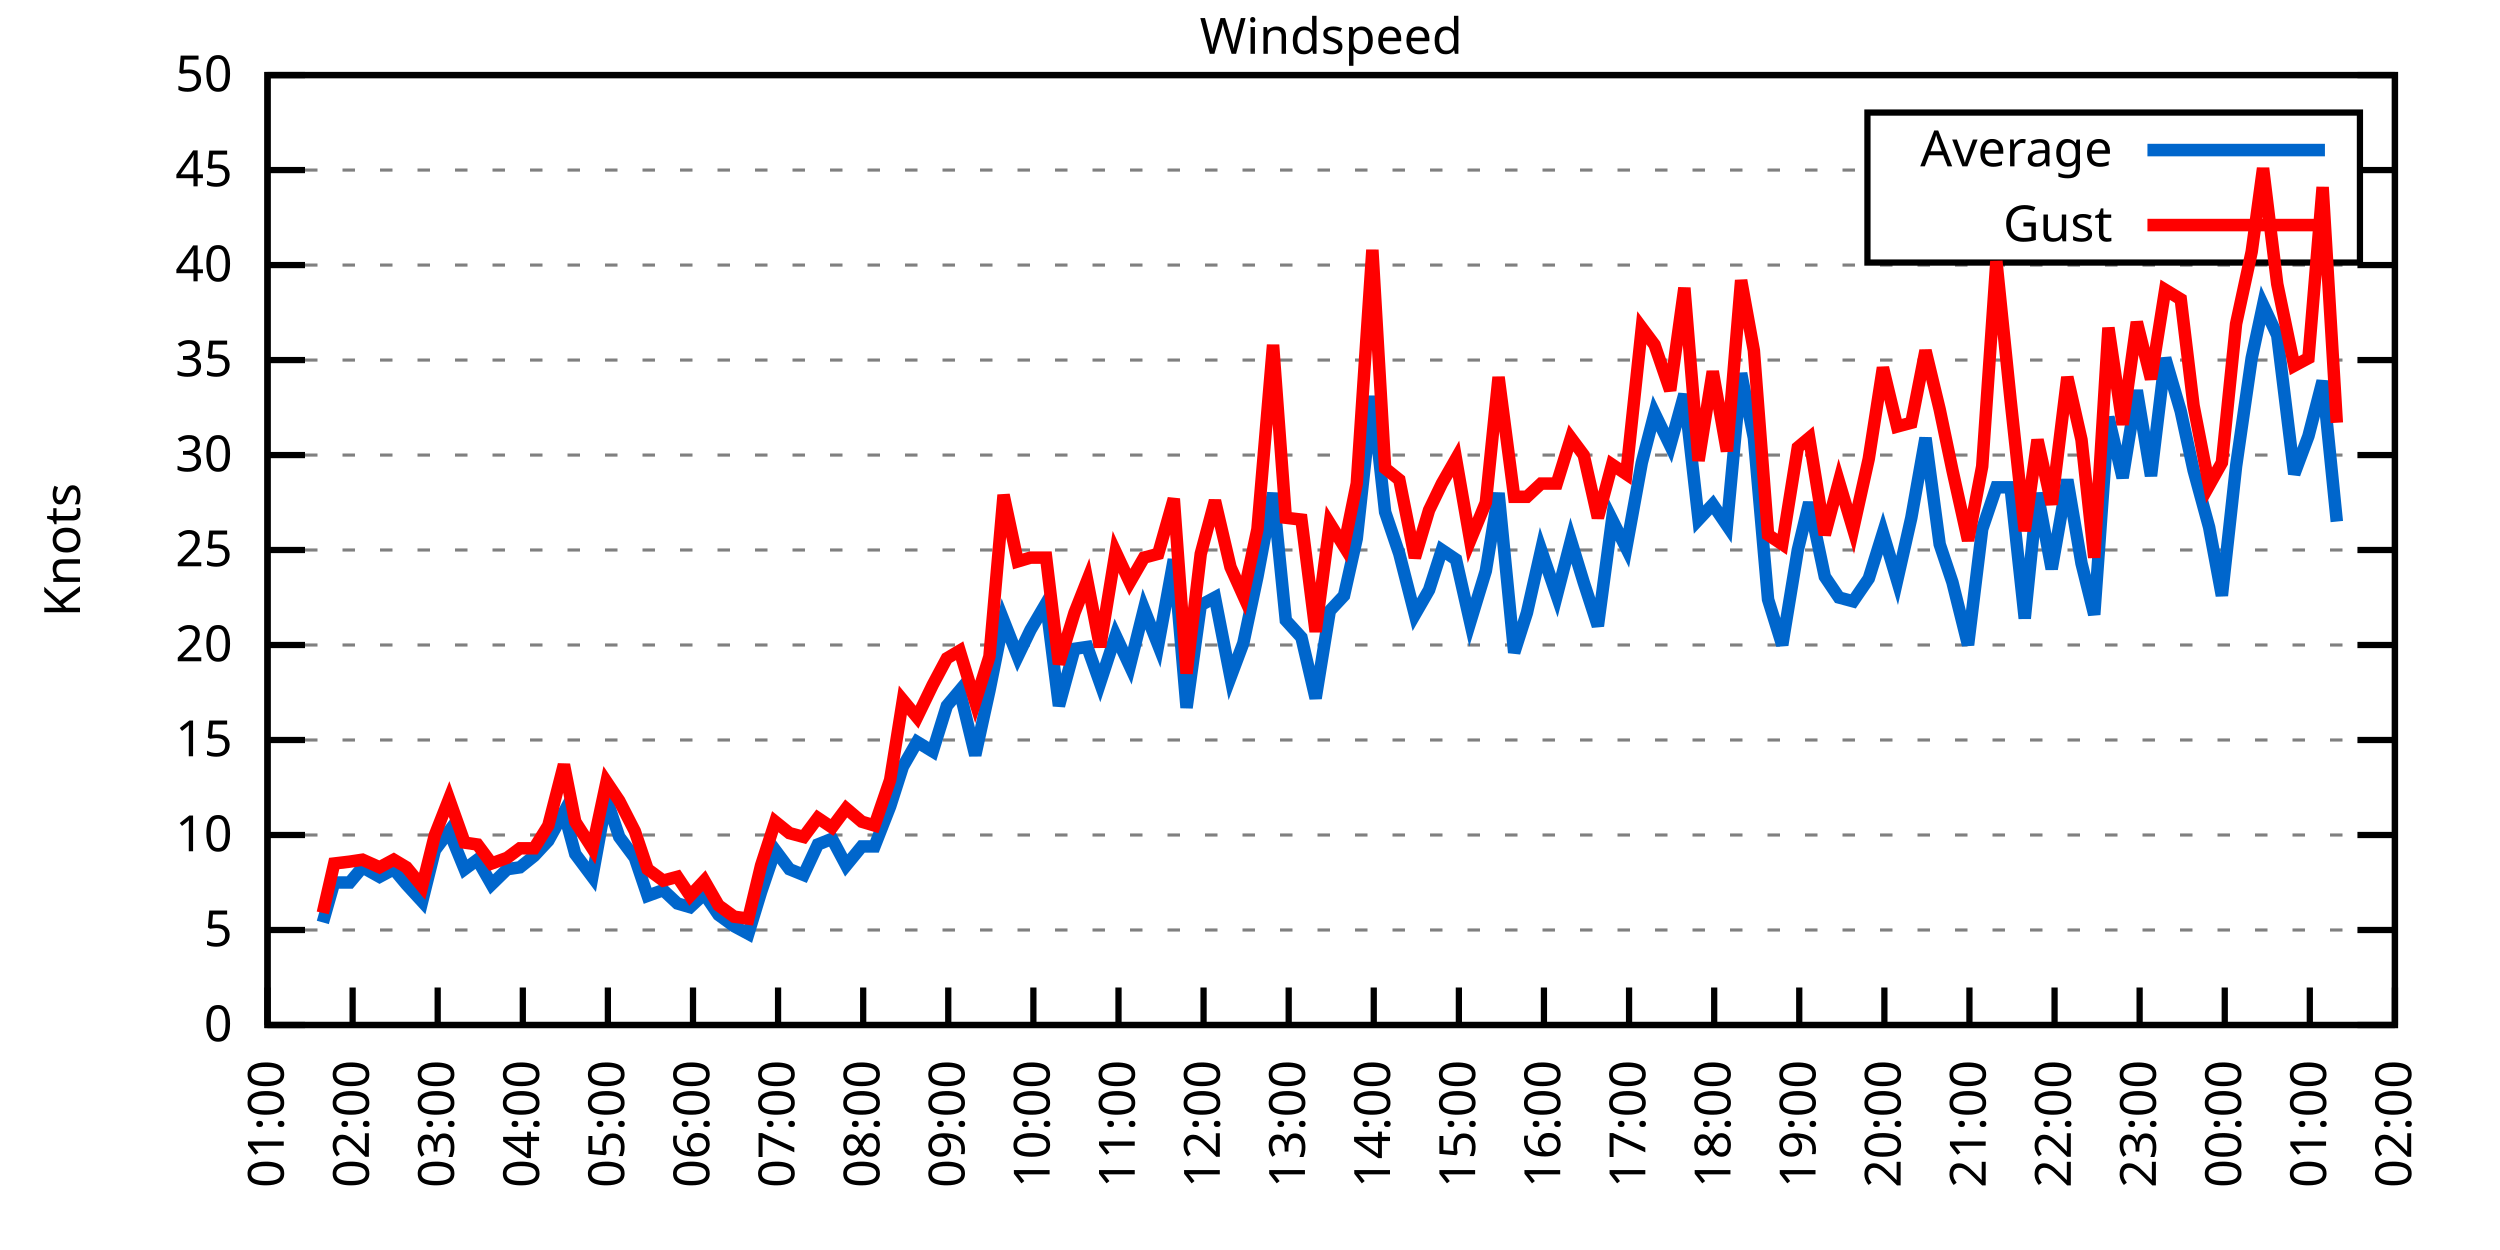
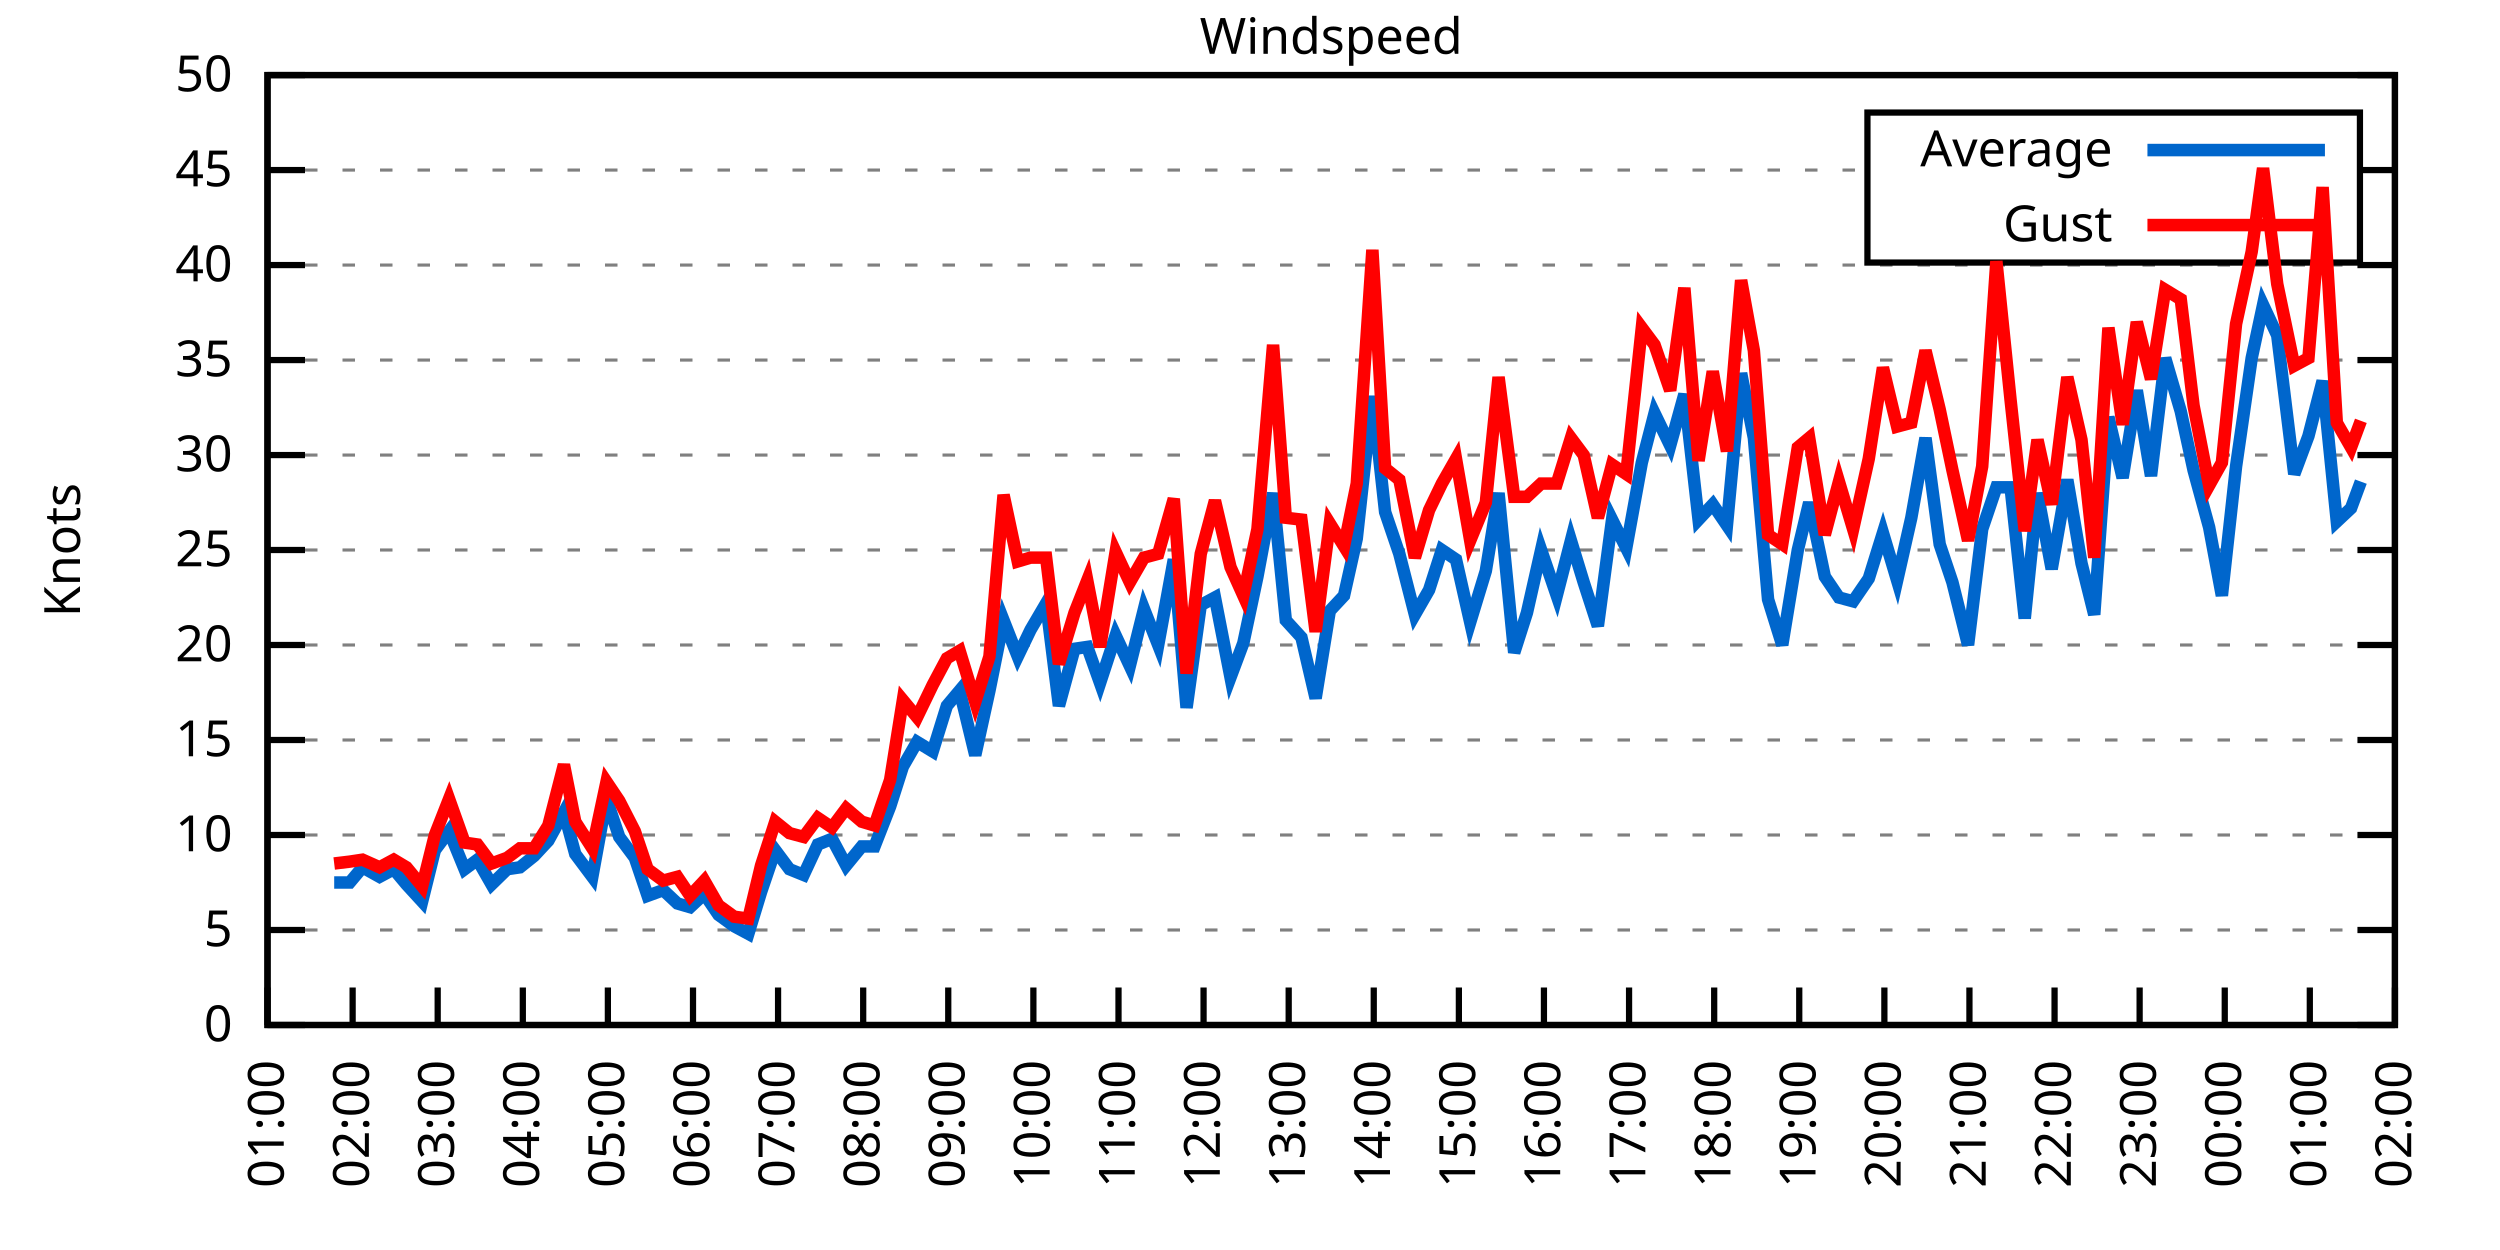
<svg xmlns="http://www.w3.org/2000/svg" xmlns:xlink="http://www.w3.org/1999/xlink" width="400" height="200" viewBox="0 0 400 200">
  <g id="gnuplot_canvas">
    <rect x="0" y="0" width="400" height="200" fill="none" />
    <defs>
      <circle id="gpDot" r="0.5" stroke-width="0.5" stroke="currentColor" />
      <path id="gpPt0" stroke-width="0.333" stroke="currentColor" d="M-1,0 h2 M0,-1 v2" />
      <path id="gpPt1" stroke-width="0.333" stroke="currentColor" d="M-1,-1 L1,1 M1,-1 L-1,1" />
      <path id="gpPt2" stroke-width="0.333" stroke="currentColor" d="M-1,0 L1,0 M0,-1 L0,1 M-1,-1 L1,1 M-1,1 L1,-1" />
      <rect id="gpPt3" stroke-width="0.333" stroke="currentColor" x="-1" y="-1" width="2" height="2" />
      <rect id="gpPt4" stroke-width="0.333" stroke="currentColor" fill="currentColor" x="-1" y="-1" width="2" height="2" />
      <circle id="gpPt5" stroke-width="0.333" stroke="currentColor" cx="0" cy="0" r="1" />
      <use xlink:href="#gpPt5" id="gpPt6" fill="currentColor" stroke="none" />
      <path id="gpPt7" stroke-width="0.333" stroke="currentColor" d="M0,-1.33 L-1.33,0.67 L1.33,0.67 z" />
      <use xlink:href="#gpPt7" id="gpPt8" fill="currentColor" stroke="none" />
      <use xlink:href="#gpPt7" id="gpPt9" stroke="currentColor" transform="rotate(180)" />
      <use xlink:href="#gpPt9" id="gpPt10" fill="currentColor" stroke="none" />
      <use xlink:href="#gpPt3" id="gpPt11" stroke="currentColor" transform="rotate(45)" />
      <use xlink:href="#gpPt11" id="gpPt12" fill="currentColor" stroke="none" />
      <path id="gpPt13" stroke-width="0.333" stroke="currentColor" d="M0,1.330 L1.265,0.411 L0.782,-1.067 L-0.782,-1.076 L-1.265,0.411 z" />
      <use xlink:href="#gpPt13" id="gpPt14" fill="currentColor" stroke="none" />
      <filter id="textbox" filterUnits="objectBoundingBox" x="0" y="0" height="1" width="1">
        <feFlood flood-color="white" flood-opacity="1" result="bgnd" />
        <feComposite in="SourceGraphic" in2="bgnd" operator="atop" />
      </filter>
      <filter id="greybox" filterUnits="objectBoundingBox" x="0" y="0" height="1" width="1">
        <feFlood flood-color="lightgrey" flood-opacity="1" result="grey" />
        <feComposite in="SourceGraphic" in2="grey" operator="atop" />
      </filter>
    </defs>
    <g fill="none" color="white" stroke="currentColor" stroke-width="1.00" stroke-linecap="butt" stroke-linejoin="miter">
</g>
    <g fill="none" color="black" stroke="currentColor" stroke-width="1.00" stroke-linecap="butt" stroke-linejoin="miter">
      <g stroke="none" shape-rendering="crispEdges">
        <polygon fill="rgb(255, 255, 255)" points="42.80,164.00 383.18,164.00 383.18,12.02 42.80,12.02 " />
      </g>
    </g>
    <g fill="none" color="black" stroke="currentColor" stroke-width="1.00" stroke-linecap="butt" stroke-linejoin="miter">
</g>
    <g fill="none" color="black" stroke="black" stroke-width="0.50" stroke-linecap="butt" stroke-linejoin="miter">
</g>
    <g fill="none" color="gray" stroke="currentColor" stroke-width="0.50" stroke-linecap="butt" stroke-linejoin="miter">
      <path stroke="gray" stroke-dasharray="2,4" class="gridline" d="M42.80,164.00 L383.19,164.00  " />
    </g>
    <g fill="none" color="gray" stroke="gray" stroke-width="1.00" stroke-linecap="butt" stroke-linejoin="miter">
</g>
    <g fill="none" color="black" stroke="currentColor" stroke-width="1.00" stroke-linecap="butt" stroke-linejoin="miter">
      <path stroke="black" d="M42.80,164.00 L48.80,164.00 M383.19,164.00 L377.19,164.00  " />
      <g transform="translate(37.20,166.60)" stroke="none" fill="black" font-family="Sans" font-size="8.00" text-anchor="end">
        <text>
          <tspan font-family="Sans"> 0</tspan>
        </text>
      </g>
    </g>
    <g fill="none" color="black" stroke="currentColor" stroke-width="1.00" stroke-linecap="butt" stroke-linejoin="miter">
</g>
    <g fill="none" color="black" stroke="black" stroke-width="0.50" stroke-linecap="butt" stroke-linejoin="miter">
</g>
    <g fill="none" color="gray" stroke="currentColor" stroke-width="0.50" stroke-linecap="butt" stroke-linejoin="miter">
      <path stroke="gray" stroke-dasharray="2,4" class="gridline" d="M42.80,148.80 L383.19,148.80  " />
    </g>
    <g fill="none" color="gray" stroke="gray" stroke-width="1.00" stroke-linecap="butt" stroke-linejoin="miter">
</g>
    <g fill="none" color="black" stroke="currentColor" stroke-width="1.00" stroke-linecap="butt" stroke-linejoin="miter">
      <path stroke="black" d="M42.80,148.80 L48.80,148.80 M383.19,148.80 L377.19,148.80  " />
      <g transform="translate(37.20,151.40)" stroke="none" fill="black" font-family="Sans" font-size="8.00" text-anchor="end">
        <text>
          <tspan font-family="Sans"> 5</tspan>
        </text>
      </g>
    </g>
    <g fill="none" color="black" stroke="currentColor" stroke-width="1.00" stroke-linecap="butt" stroke-linejoin="miter">
</g>
    <g fill="none" color="black" stroke="black" stroke-width="0.50" stroke-linecap="butt" stroke-linejoin="miter">
</g>
    <g fill="none" color="gray" stroke="currentColor" stroke-width="0.50" stroke-linecap="butt" stroke-linejoin="miter">
      <path stroke="gray" stroke-dasharray="2,4" class="gridline" d="M42.80,133.60 L383.19,133.60  " />
    </g>
    <g fill="none" color="gray" stroke="gray" stroke-width="1.00" stroke-linecap="butt" stroke-linejoin="miter">
</g>
    <g fill="none" color="black" stroke="currentColor" stroke-width="1.00" stroke-linecap="butt" stroke-linejoin="miter">
      <path stroke="black" d="M42.80,133.60 L48.80,133.60 M383.19,133.60 L377.19,133.60  " />
      <g transform="translate(37.20,136.20)" stroke="none" fill="black" font-family="Sans" font-size="8.00" text-anchor="end">
        <text>
          <tspan font-family="Sans"> 10</tspan>
        </text>
      </g>
    </g>
    <g fill="none" color="black" stroke="currentColor" stroke-width="1.00" stroke-linecap="butt" stroke-linejoin="miter">
</g>
    <g fill="none" color="black" stroke="black" stroke-width="0.50" stroke-linecap="butt" stroke-linejoin="miter">
</g>
    <g fill="none" color="gray" stroke="currentColor" stroke-width="0.50" stroke-linecap="butt" stroke-linejoin="miter">
      <path stroke="gray" stroke-dasharray="2,4" class="gridline" d="M42.80,118.40 L383.19,118.40  " />
    </g>
    <g fill="none" color="gray" stroke="gray" stroke-width="1.00" stroke-linecap="butt" stroke-linejoin="miter">
</g>
    <g fill="none" color="black" stroke="currentColor" stroke-width="1.00" stroke-linecap="butt" stroke-linejoin="miter">
      <path stroke="black" d="M42.80,118.40 L48.80,118.40 M383.19,118.40 L377.19,118.40  " />
      <g transform="translate(37.20,121.00)" stroke="none" fill="black" font-family="Sans" font-size="8.00" text-anchor="end">
        <text>
          <tspan font-family="Sans"> 15</tspan>
        </text>
      </g>
    </g>
    <g fill="none" color="black" stroke="currentColor" stroke-width="1.00" stroke-linecap="butt" stroke-linejoin="miter">
</g>
    <g fill="none" color="black" stroke="black" stroke-width="0.50" stroke-linecap="butt" stroke-linejoin="miter">
</g>
    <g fill="none" color="gray" stroke="currentColor" stroke-width="0.50" stroke-linecap="butt" stroke-linejoin="miter">
      <path stroke="gray" stroke-dasharray="2,4" class="gridline" d="M42.80,103.20 L383.19,103.20  " />
    </g>
    <g fill="none" color="gray" stroke="gray" stroke-width="1.00" stroke-linecap="butt" stroke-linejoin="miter">
</g>
    <g fill="none" color="black" stroke="currentColor" stroke-width="1.00" stroke-linecap="butt" stroke-linejoin="miter">
      <path stroke="black" d="M42.80,103.20 L48.80,103.20 M383.19,103.20 L377.19,103.20  " />
      <g transform="translate(37.20,105.80)" stroke="none" fill="black" font-family="Sans" font-size="8.00" text-anchor="end">
        <text>
          <tspan font-family="Sans"> 20</tspan>
        </text>
      </g>
    </g>
    <g fill="none" color="black" stroke="currentColor" stroke-width="1.00" stroke-linecap="butt" stroke-linejoin="miter">
</g>
    <g fill="none" color="black" stroke="black" stroke-width="0.50" stroke-linecap="butt" stroke-linejoin="miter">
</g>
    <g fill="none" color="gray" stroke="currentColor" stroke-width="0.50" stroke-linecap="butt" stroke-linejoin="miter">
      <path stroke="gray" stroke-dasharray="2,4" class="gridline" d="M42.80,88.00 L383.19,88.00  " />
    </g>
    <g fill="none" color="gray" stroke="gray" stroke-width="1.00" stroke-linecap="butt" stroke-linejoin="miter">
</g>
    <g fill="none" color="black" stroke="currentColor" stroke-width="1.00" stroke-linecap="butt" stroke-linejoin="miter">
      <path stroke="black" d="M42.80,88.00 L48.80,88.00 M383.19,88.00 L377.19,88.00  " />
      <g transform="translate(37.20,90.60)" stroke="none" fill="black" font-family="Sans" font-size="8.00" text-anchor="end">
        <text>
          <tspan font-family="Sans"> 25</tspan>
        </text>
      </g>
    </g>
    <g fill="none" color="black" stroke="currentColor" stroke-width="1.00" stroke-linecap="butt" stroke-linejoin="miter">
</g>
    <g fill="none" color="black" stroke="black" stroke-width="0.50" stroke-linecap="butt" stroke-linejoin="miter">
</g>
    <g fill="none" color="gray" stroke="currentColor" stroke-width="0.50" stroke-linecap="butt" stroke-linejoin="miter">
      <path stroke="gray" stroke-dasharray="2,4" class="gridline" d="M42.80,72.81 L383.19,72.81  " />
    </g>
    <g fill="none" color="gray" stroke="gray" stroke-width="1.00" stroke-linecap="butt" stroke-linejoin="miter">
</g>
    <g fill="none" color="black" stroke="currentColor" stroke-width="1.00" stroke-linecap="butt" stroke-linejoin="miter">
      <path stroke="black" d="M42.80,72.81 L48.80,72.81 M383.19,72.81 L377.19,72.81  " />
      <g transform="translate(37.20,75.41)" stroke="none" fill="black" font-family="Sans" font-size="8.00" text-anchor="end">
        <text>
          <tspan font-family="Sans"> 30</tspan>
        </text>
      </g>
    </g>
    <g fill="none" color="black" stroke="currentColor" stroke-width="1.00" stroke-linecap="butt" stroke-linejoin="miter">
</g>
    <g fill="none" color="black" stroke="black" stroke-width="0.50" stroke-linecap="butt" stroke-linejoin="miter">
</g>
    <g fill="none" color="gray" stroke="currentColor" stroke-width="0.50" stroke-linecap="butt" stroke-linejoin="miter">
      <path stroke="gray" stroke-dasharray="2,4" class="gridline" d="M42.80,57.61 L383.19,57.61  " />
    </g>
    <g fill="none" color="gray" stroke="gray" stroke-width="1.00" stroke-linecap="butt" stroke-linejoin="miter">
</g>
    <g fill="none" color="black" stroke="currentColor" stroke-width="1.00" stroke-linecap="butt" stroke-linejoin="miter">
      <path stroke="black" d="M42.80,57.61 L48.80,57.61 M383.19,57.61 L377.19,57.61  " />
      <g transform="translate(37.20,60.21)" stroke="none" fill="black" font-family="Sans" font-size="8.00" text-anchor="end">
        <text>
          <tspan font-family="Sans"> 35</tspan>
        </text>
      </g>
    </g>
    <g fill="none" color="black" stroke="currentColor" stroke-width="1.00" stroke-linecap="butt" stroke-linejoin="miter">
</g>
    <g fill="none" color="black" stroke="black" stroke-width="0.50" stroke-linecap="butt" stroke-linejoin="miter">
</g>
    <g fill="none" color="gray" stroke="currentColor" stroke-width="0.50" stroke-linecap="butt" stroke-linejoin="miter">
      <path stroke="gray" stroke-dasharray="2,4" class="gridline" d="M42.80,42.41 L383.19,42.41  " />
    </g>
    <g fill="none" color="gray" stroke="gray" stroke-width="1.00" stroke-linecap="butt" stroke-linejoin="miter">
</g>
    <g fill="none" color="black" stroke="currentColor" stroke-width="1.00" stroke-linecap="butt" stroke-linejoin="miter">
      <path stroke="black" d="M42.80,42.41 L48.80,42.41 M383.19,42.41 L377.19,42.41  " />
      <g transform="translate(37.20,45.01)" stroke="none" fill="black" font-family="Sans" font-size="8.00" text-anchor="end">
        <text>
          <tspan font-family="Sans"> 40</tspan>
        </text>
      </g>
    </g>
    <g fill="none" color="black" stroke="currentColor" stroke-width="1.00" stroke-linecap="butt" stroke-linejoin="miter">
</g>
    <g fill="none" color="black" stroke="black" stroke-width="0.50" stroke-linecap="butt" stroke-linejoin="miter">
</g>
    <g fill="none" color="gray" stroke="currentColor" stroke-width="0.50" stroke-linecap="butt" stroke-linejoin="miter">
      <path stroke="gray" stroke-dasharray="2,4" class="gridline" d="M42.80,27.21 L298.79,27.21 M377.59,27.21 L383.19,27.21  " />
    </g>
    <g fill="none" color="gray" stroke="gray" stroke-width="1.00" stroke-linecap="butt" stroke-linejoin="miter">
</g>
    <g fill="none" color="black" stroke="currentColor" stroke-width="1.00" stroke-linecap="butt" stroke-linejoin="miter">
      <path stroke="black" d="M42.80,27.21 L48.80,27.21 M383.19,27.21 L377.19,27.21  " />
      <g transform="translate(37.20,29.81)" stroke="none" fill="black" font-family="Sans" font-size="8.00" text-anchor="end">
        <text>
          <tspan font-family="Sans"> 45</tspan>
        </text>
      </g>
    </g>
    <g fill="none" color="black" stroke="currentColor" stroke-width="1.00" stroke-linecap="butt" stroke-linejoin="miter">
</g>
    <g fill="none" color="black" stroke="black" stroke-width="0.50" stroke-linecap="butt" stroke-linejoin="miter">
</g>
    <g fill="none" color="gray" stroke="currentColor" stroke-width="0.50" stroke-linecap="butt" stroke-linejoin="miter">
      <path stroke="gray" stroke-dasharray="2,4" class="gridline" d="M42.80,12.01 L383.19,12.01  " />
    </g>
    <g fill="none" color="gray" stroke="gray" stroke-width="1.00" stroke-linecap="butt" stroke-linejoin="miter">
</g>
    <g fill="none" color="black" stroke="currentColor" stroke-width="1.00" stroke-linecap="butt" stroke-linejoin="miter">
      <path stroke="black" d="M42.80,12.01 L48.80,12.01 M383.19,12.01 L377.19,12.01  " />
      <g transform="translate(37.20,14.61)" stroke="none" fill="black" font-family="Sans" font-size="8.00" text-anchor="end">
        <text>
          <tspan font-family="Sans"> 50</tspan>
        </text>
      </g>
    </g>
    <g fill="none" color="black" stroke="currentColor" stroke-width="1.00" stroke-linecap="butt" stroke-linejoin="miter">
      <path stroke="black" d="M42.80,164.00 L42.80,158.00  " />
      <g transform="translate(45.40,169.60) rotate(270.00)" stroke="none" fill="black" font-family="Sans" font-size="8.00" text-anchor="end">
        <text>
          <tspan font-family="Sans">01:00</tspan>
        </text>
      </g>
    </g>
    <g fill="none" color="black" stroke="currentColor" stroke-width="1.00" stroke-linecap="butt" stroke-linejoin="miter">
      <path stroke="black" d="M56.42,164.00 L56.42,158.00  " />
      <g transform="translate(59.02,169.60) rotate(270.00)" stroke="none" fill="black" font-family="Sans" font-size="8.00" text-anchor="end">
        <text>
          <tspan font-family="Sans">02:00</tspan>
        </text>
      </g>
    </g>
    <g fill="none" color="black" stroke="currentColor" stroke-width="1.00" stroke-linecap="butt" stroke-linejoin="miter">
      <path stroke="black" d="M70.03,164.00 L70.03,158.00  " />
      <g transform="translate(72.63,169.60) rotate(270.00)" stroke="none" fill="black" font-family="Sans" font-size="8.00" text-anchor="end">
        <text>
          <tspan font-family="Sans">03:00</tspan>
        </text>
      </g>
    </g>
    <g fill="none" color="black" stroke="currentColor" stroke-width="1.00" stroke-linecap="butt" stroke-linejoin="miter">
      <path stroke="black" d="M83.65,164.00 L83.65,158.00  " />
      <g transform="translate(86.25,169.60) rotate(270.00)" stroke="none" fill="black" font-family="Sans" font-size="8.00" text-anchor="end">
        <text>
          <tspan font-family="Sans">04:00</tspan>
        </text>
      </g>
    </g>
    <g fill="none" color="black" stroke="currentColor" stroke-width="1.00" stroke-linecap="butt" stroke-linejoin="miter">
      <path stroke="black" d="M97.26,164.00 L97.26,158.00  " />
      <g transform="translate(99.86,169.60) rotate(270.00)" stroke="none" fill="black" font-family="Sans" font-size="8.00" text-anchor="end">
        <text>
          <tspan font-family="Sans">05:00</tspan>
        </text>
      </g>
    </g>
    <g fill="none" color="black" stroke="currentColor" stroke-width="1.00" stroke-linecap="butt" stroke-linejoin="miter">
      <path stroke="black" d="M110.88,164.00 L110.88,158.00  " />
      <g transform="translate(113.48,169.60) rotate(270.00)" stroke="none" fill="black" font-family="Sans" font-size="8.00" text-anchor="end">
        <text>
          <tspan font-family="Sans">06:00</tspan>
        </text>
      </g>
    </g>
    <g fill="none" color="black" stroke="currentColor" stroke-width="1.00" stroke-linecap="butt" stroke-linejoin="miter">
      <path stroke="black" d="M124.49,164.00 L124.49,158.00  " />
      <g transform="translate(127.09,169.60) rotate(270.00)" stroke="none" fill="black" font-family="Sans" font-size="8.00" text-anchor="end">
        <text>
          <tspan font-family="Sans">07:00</tspan>
        </text>
      </g>
    </g>
    <g fill="none" color="black" stroke="currentColor" stroke-width="1.00" stroke-linecap="butt" stroke-linejoin="miter">
      <path stroke="black" d="M138.11,164.00 L138.11,158.00  " />
      <g transform="translate(140.71,169.60) rotate(270.00)" stroke="none" fill="black" font-family="Sans" font-size="8.00" text-anchor="end">
        <text>
          <tspan font-family="Sans">08:00</tspan>
        </text>
      </g>
    </g>
    <g fill="none" color="black" stroke="currentColor" stroke-width="1.00" stroke-linecap="butt" stroke-linejoin="miter">
      <path stroke="black" d="M151.72,164.00 L151.72,158.00  " />
      <g transform="translate(154.32,169.60) rotate(270.00)" stroke="none" fill="black" font-family="Sans" font-size="8.00" text-anchor="end">
        <text>
          <tspan font-family="Sans">09:00</tspan>
        </text>
      </g>
    </g>
    <g fill="none" color="black" stroke="currentColor" stroke-width="1.00" stroke-linecap="butt" stroke-linejoin="miter">
      <path stroke="black" d="M165.34,164.00 L165.34,158.00  " />
      <g transform="translate(167.94,169.60) rotate(270.00)" stroke="none" fill="black" font-family="Sans" font-size="8.00" text-anchor="end">
        <text>
          <tspan font-family="Sans">10:00</tspan>
        </text>
      </g>
    </g>
    <g fill="none" color="black" stroke="currentColor" stroke-width="1.00" stroke-linecap="butt" stroke-linejoin="miter">
      <path stroke="black" d="M178.96,164.00 L178.96,158.00  " />
      <g transform="translate(181.56,169.60) rotate(270.00)" stroke="none" fill="black" font-family="Sans" font-size="8.00" text-anchor="end">
        <text>
          <tspan font-family="Sans">11:00</tspan>
        </text>
      </g>
    </g>
    <g fill="none" color="black" stroke="currentColor" stroke-width="1.00" stroke-linecap="butt" stroke-linejoin="miter">
      <path stroke="black" d="M192.57,164.00 L192.57,158.00  " />
      <g transform="translate(195.17,169.60) rotate(270.00)" stroke="none" fill="black" font-family="Sans" font-size="8.00" text-anchor="end">
        <text>
          <tspan font-family="Sans">12:00</tspan>
        </text>
      </g>
    </g>
    <g fill="none" color="black" stroke="currentColor" stroke-width="1.00" stroke-linecap="butt" stroke-linejoin="miter">
      <path stroke="black" d="M206.19,164.00 L206.19,158.00  " />
      <g transform="translate(208.79,169.60) rotate(270.00)" stroke="none" fill="black" font-family="Sans" font-size="8.00" text-anchor="end">
        <text>
          <tspan font-family="Sans">13:00</tspan>
        </text>
      </g>
    </g>
    <g fill="none" color="black" stroke="currentColor" stroke-width="1.00" stroke-linecap="butt" stroke-linejoin="miter">
      <path stroke="black" d="M219.80,164.00 L219.80,158.00  " />
      <g transform="translate(222.40,169.60) rotate(270.00)" stroke="none" fill="black" font-family="Sans" font-size="8.00" text-anchor="end">
        <text>
          <tspan font-family="Sans">14:00</tspan>
        </text>
      </g>
    </g>
    <g fill="none" color="black" stroke="currentColor" stroke-width="1.00" stroke-linecap="butt" stroke-linejoin="miter">
      <path stroke="black" d="M233.42,164.00 L233.42,158.00  " />
      <g transform="translate(236.02,169.60) rotate(270.00)" stroke="none" fill="black" font-family="Sans" font-size="8.00" text-anchor="end">
        <text>
          <tspan font-family="Sans">15:00</tspan>
        </text>
      </g>
    </g>
    <g fill="none" color="black" stroke="currentColor" stroke-width="1.00" stroke-linecap="butt" stroke-linejoin="miter">
      <path stroke="black" d="M247.03,164.00 L247.03,158.00  " />
      <g transform="translate(249.63,169.60) rotate(270.00)" stroke="none" fill="black" font-family="Sans" font-size="8.00" text-anchor="end">
        <text>
          <tspan font-family="Sans">16:00</tspan>
        </text>
      </g>
    </g>
    <g fill="none" color="black" stroke="currentColor" stroke-width="1.00" stroke-linecap="butt" stroke-linejoin="miter">
      <path stroke="black" d="M260.65,164.00 L260.65,158.00  " />
      <g transform="translate(263.25,169.60) rotate(270.00)" stroke="none" fill="black" font-family="Sans" font-size="8.00" text-anchor="end">
        <text>
          <tspan font-family="Sans">17:00</tspan>
        </text>
      </g>
    </g>
    <g fill="none" color="black" stroke="currentColor" stroke-width="1.00" stroke-linecap="butt" stroke-linejoin="miter">
      <path stroke="black" d="M274.27,164.00 L274.27,158.00  " />
      <g transform="translate(276.87,169.60) rotate(270.00)" stroke="none" fill="black" font-family="Sans" font-size="8.00" text-anchor="end">
        <text>
          <tspan font-family="Sans">18:00</tspan>
        </text>
      </g>
    </g>
    <g fill="none" color="black" stroke="currentColor" stroke-width="1.00" stroke-linecap="butt" stroke-linejoin="miter">
      <path stroke="black" d="M287.88,164.00 L287.88,158.00  " />
      <g transform="translate(290.48,169.60) rotate(270.00)" stroke="none" fill="black" font-family="Sans" font-size="8.00" text-anchor="end">
        <text>
          <tspan font-family="Sans">19:00</tspan>
        </text>
      </g>
    </g>
    <g fill="none" color="black" stroke="currentColor" stroke-width="1.00" stroke-linecap="butt" stroke-linejoin="miter">
      <path stroke="black" d="M301.50,164.00 L301.50,158.00  " />
      <g transform="translate(304.10,169.60) rotate(270.00)" stroke="none" fill="black" font-family="Sans" font-size="8.00" text-anchor="end">
        <text>
          <tspan font-family="Sans">20:00</tspan>
        </text>
      </g>
    </g>
    <g fill="none" color="black" stroke="currentColor" stroke-width="1.00" stroke-linecap="butt" stroke-linejoin="miter">
      <path stroke="black" d="M315.11,164.00 L315.11,158.00  " />
      <g transform="translate(317.71,169.60) rotate(270.00)" stroke="none" fill="black" font-family="Sans" font-size="8.00" text-anchor="end">
        <text>
          <tspan font-family="Sans">21:00</tspan>
        </text>
      </g>
    </g>
    <g fill="none" color="black" stroke="currentColor" stroke-width="1.00" stroke-linecap="butt" stroke-linejoin="miter">
      <path stroke="black" d="M328.73,164.00 L328.73,158.00  " />
      <g transform="translate(331.33,169.60) rotate(270.00)" stroke="none" fill="black" font-family="Sans" font-size="8.00" text-anchor="end">
        <text>
          <tspan font-family="Sans">22:00</tspan>
        </text>
      </g>
    </g>
    <g fill="none" color="black" stroke="currentColor" stroke-width="1.00" stroke-linecap="butt" stroke-linejoin="miter">
      <path stroke="black" d="M342.34,164.00 L342.34,158.00  " />
      <g transform="translate(344.94,169.60) rotate(270.00)" stroke="none" fill="black" font-family="Sans" font-size="8.00" text-anchor="end">
        <text>
          <tspan font-family="Sans">23:00</tspan>
        </text>
      </g>
    </g>
    <g fill="none" color="black" stroke="currentColor" stroke-width="1.00" stroke-linecap="butt" stroke-linejoin="miter">
      <path stroke="black" d="M355.96,164.00 L355.96,158.00  " />
      <g transform="translate(358.56,169.60) rotate(270.00)" stroke="none" fill="black" font-family="Sans" font-size="8.00" text-anchor="end">
        <text>
          <tspan font-family="Sans">00:00</tspan>
        </text>
      </g>
    </g>
    <g fill="none" color="black" stroke="currentColor" stroke-width="1.00" stroke-linecap="butt" stroke-linejoin="miter">
      <path stroke="black" d="M369.57,164.00 L369.57,158.00  " />
      <g transform="translate(372.17,169.60) rotate(270.00)" stroke="none" fill="black" font-family="Sans" font-size="8.00" text-anchor="end">
        <text>
          <tspan font-family="Sans">01:00</tspan>
        </text>
      </g>
    </g>
    <g fill="none" color="black" stroke="currentColor" stroke-width="1.00" stroke-linecap="butt" stroke-linejoin="miter">
      <path stroke="black" d="M383.19,164.00 L383.19,158.00  " />
      <g transform="translate(385.79,169.60) rotate(270.00)" stroke="none" fill="black" font-family="Sans" font-size="8.00" text-anchor="end">
        <text>
          <tspan font-family="Sans">02:00</tspan>
        </text>
      </g>
    </g>
    <g fill="none" color="black" stroke="currentColor" stroke-width="1.00" stroke-linecap="butt" stroke-linejoin="miter">
</g>
    <g fill="none" color="black" stroke="currentColor" stroke-width="1.00" stroke-linecap="butt" stroke-linejoin="miter">
      <path stroke="black" d="M42.80,12.01 L42.80,164.00 L383.19,164.00 L383.19,12.01 L42.80,12.01 Z  " />
    </g>
    <g fill="none" color="black" stroke="currentColor" stroke-width="1.00" stroke-linecap="butt" stroke-linejoin="miter">
</g>
    <g fill="none" color="black" stroke="currentColor" stroke-width="1.00" stroke-linecap="butt" stroke-linejoin="miter">
      <path stroke="black" d="M298.79,42.01 L298.79,18.01 L377.59,18.01 L377.59,42.01 L298.79,42.01 Z  " />
    </g>
    <g id="Windspeed_plot_1">
      <g fill="none" color="white" stroke="black" stroke-width="2.00" stroke-linecap="butt" stroke-linejoin="miter">
</g>
      <g fill="none" color="black" stroke="currentColor" stroke-width="2.00" stroke-linecap="butt" stroke-linejoin="miter">
        <g transform="translate(337.99,26.61)" stroke="none" fill="black" font-family="Sans" font-size="8.00" text-anchor="end">
          <text>
            <tspan font-family="Sans">Average</tspan>
          </text>
        </g>
      </g>
      <g fill="none" color="black" stroke="currentColor" stroke-width="2.00" stroke-linecap="butt" stroke-linejoin="miter">
-         <path stroke="rgb(  0, 102, 204)" d="M343.59,24.01 L371.99,24.01 M51.65,147.59 L53.47,141.20 L55.96,141.20 L58.00,138.77 L60.73,140.29 L63.00,139.07   L65.04,141.51 L67.54,144.24 L69.58,136.03 L71.85,132.99 L74.34,139.07 L76.39,137.55 L78.65,141.51 L81.15,139.07   L83.19,138.77 L85.46,136.95 L87.73,134.51 L90.23,129.95 L92.04,136.64 L94.77,140.29 L97.04,127.83 L99.08,133.91   L101.57,137.25 L103.62,143.33 L106.11,142.42 L108.38,144.55 L110.42,145.15 L112.69,143.03 L114.96,146.37 L117.46,148.19   L119.73,149.41 L121.77,142.72 L124.04,136.03 L126.31,139.07 L128.58,139.99 L130.85,135.12 L133.12,134.21 L135.39,138.47   L137.88,135.43 L139.92,135.43 L142.42,129.04 L144.46,122.66 L146.73,118.71 L149.23,120.23 L151.50,112.93 L153.54,110.50   L156.04,120.83 L158.31,110.50 L160.57,99.25 L162.84,105.03 L164.89,100.77 L167.38,96.52 L169.43,112.93 L171.92,103.81   L173.96,103.51 L176.01,109.28 L178.50,101.68 L180.77,106.55 L183.04,97.43 L185.31,103.20 L187.81,89.52 L189.85,113.24   L192.12,96.82 L194.39,95.60 L196.88,108.37 L198.93,102.90 L201.19,92.26 L203.69,78.89 L205.73,99.25 L208.23,101.99   L210.50,111.72 L212.77,97.73 L215.04,95.30 L217.08,86.18 L219.58,63.38 L221.62,81.93 L223.89,88.61 L226.38,98.34   L228.65,94.39 L230.70,88.00 L232.96,89.52 L235.23,99.56 L237.73,91.35 L239.77,78.89 L242.27,104.42 L244.31,98.04   L246.58,88.00 L249.08,95.30 L251.35,86.49 L253.39,93.17 L255.66,100.16 L257.93,83.14 L260.20,87.70 L262.69,74.02   L264.73,66.12 L267.23,71.29 L269.50,63.08 L271.77,83.14 L274.04,80.71 L276.31,84.05 L278.58,59.73 L280.62,70.07   L282.89,95.91 L285.16,103.20 L287.65,88.00 L289.47,80.41 L291.97,92.26 L294.23,95.60 L296.50,96.21 L299.00,92.56   L301.27,85.27 L303.54,92.87 L305.81,82.84 L308.08,70.07 L310.35,87.09 L312.39,93.17 L314.89,103.20 L317.15,84.66   L319.42,77.97 L321.69,77.97 L323.96,98.95 L326.00,78.89 L328.27,91.04 L330.77,76.76 L333.04,90.13 L335.08,98.34   L337.35,66.73 L339.62,76.45 L341.89,62.47 L344.16,76.15 L346.43,57.30 L348.92,65.81 L350.97,75.24 L353.46,84.36   L355.50,95.30 L357.77,74.63 L360.27,57.30 L362.09,48.79 L364.36,53.66 L367.08,75.85 L369.35,69.77 L371.62,60.95   L373.89,83.45  " />
+         <path stroke="rgb(  0, 102, 204)" d="M343.59,24.01 L371.99,24.01 M53.47,141.20 L55.96,141.20 L58.00,138.77 L60.73,140.29 L63.00,139.07 L65.04,141.51   L67.54,144.24 L69.58,136.03 L71.85,132.99 L74.34,139.07 L76.39,137.55 L78.65,141.51 L81.15,139.07 L83.19,138.77   L85.46,136.95 L87.73,134.51 L90.23,129.95 L92.04,136.64 L94.77,140.29 L97.04,127.83 L99.08,133.91 L101.57,137.25   L103.62,143.33 L106.11,142.42 L108.38,144.55 L110.42,145.15 L112.69,143.03 L114.96,146.37 L117.46,148.19 L119.73,149.41   L121.77,142.72 L124.04,136.03 L126.31,139.07 L128.58,139.99 L130.85,135.12 L133.12,134.21 L135.39,138.47 L137.88,135.43   L139.92,135.43 L142.42,129.04 L144.46,122.66 L146.73,118.71 L149.23,120.23 L151.50,112.93 L153.54,110.50 L156.04,120.83   L158.31,110.50 L160.57,99.25 L162.84,105.03 L164.89,100.77 L167.38,96.52 L169.43,112.93 L171.92,103.81 L173.96,103.51   L176.01,109.28 L178.50,101.68 L180.77,106.55 L183.04,97.43 L185.31,103.20 L187.81,89.52 L189.85,113.24 L192.12,96.82   L194.39,95.60 L196.88,108.37 L198.93,102.90 L201.19,92.26 L203.69,78.89 L205.73,99.25 L208.23,101.99 L210.50,111.72   L212.77,97.73 L215.04,95.30 L217.08,86.18 L219.58,63.38 L221.62,81.93 L223.89,88.61 L226.38,98.34 L228.65,94.39   L230.70,88.00 L232.96,89.52 L235.23,99.56 L237.73,91.35 L239.77,78.89 L242.27,104.42 L244.31,98.04 L246.58,88.00   L249.08,95.30 L251.35,86.49 L253.39,93.17 L255.66,100.16 L257.93,83.14 L260.20,87.70 L262.69,74.02 L264.73,66.12   L267.23,71.29 L269.50,63.08 L271.77,83.14 L274.04,80.71 L276.31,84.05 L278.58,59.73 L280.62,70.07 L282.89,95.91   L285.16,103.20 L287.65,88.00 L289.47,80.41 L291.97,92.26 L294.23,95.60 L296.50,96.21 L299.00,92.56 L301.27,85.27   L303.54,92.87 L305.81,82.84 L308.08,70.07 L310.35,87.09 L312.39,93.17 L314.89,103.20 L317.15,84.66 L319.42,77.97   L321.69,77.97 L323.96,98.95 L326.00,78.89 L328.27,91.04 L330.77,76.76 L333.04,90.13 L335.08,98.34 L337.35,66.73   L339.62,76.45 L341.89,62.47 L344.16,76.15 L346.43,57.30 L348.92,65.81 L350.97,75.24 L353.46,84.36 L355.50,95.30   L357.77,74.63 L360.27,57.30 L362.09,48.79 L364.36,53.66 L367.08,75.85 L369.35,69.77 L371.62,60.95 L373.89,83.45   L376.16,81.32 L377.74,77.06  " />
      </g>
    </g>
    <g id="Windspeed_plot_2">
      <g fill="none" color="black" stroke="currentColor" stroke-width="2.00" stroke-linecap="butt" stroke-linejoin="miter">
        <g transform="translate(337.99,38.61)" stroke="none" fill="black" font-family="Sans" font-size="8.00" text-anchor="end">
          <text>
            <tspan font-family="Sans">Gust</tspan>
          </text>
        </g>
      </g>
      <g fill="none" color="black" stroke="currentColor" stroke-width="2.00" stroke-linecap="butt" stroke-linejoin="miter">
-         <path stroke="rgb(255,   0,   0)" d="M343.59,36.01 L371.99,36.01 M51.65,146.07 L53.47,138.16 L55.96,137.86 L58.00,137.55 L60.73,138.77 L63.00,137.55   L65.04,138.77 L67.54,141.81 L69.58,133.60 L71.85,127.83 L74.34,134.82 L76.39,135.12 L78.65,138.16 L81.15,137.25   L83.19,135.73 L85.46,135.73 L87.73,132.08 L90.23,122.35 L92.04,131.47 L94.77,135.73 L97.04,125.09 L99.08,128.13   L101.57,132.99 L103.62,139.07 L106.11,140.90 L108.38,140.29 L110.42,143.33 L112.69,140.90 L114.96,144.85 L117.46,146.67   L119.73,146.98 L121.77,138.47 L124.04,131.47 L126.31,133.30 L128.58,133.91 L130.85,130.87 L133.12,132.39 L135.39,129.35   L137.88,131.47 L139.92,132.08 L142.42,124.79 L144.46,112.02 L146.73,114.76 L149.23,109.59 L151.50,105.33 L153.54,104.12   L156.04,112.32 L158.31,105.03 L160.57,79.19 L162.84,89.83 L164.89,89.22 L167.38,89.22 L169.43,106.24 L171.92,98.04   L173.96,92.87 L176.01,103.51 L178.50,88.31 L180.77,93.17 L183.04,89.22 L185.31,88.61 L187.81,79.80 L189.85,107.76   L192.12,88.61 L194.39,80.10 L196.88,90.74 L198.93,95.30 L201.19,84.66 L203.69,55.18 L205.73,82.84 L208.23,83.14   L210.50,101.08 L212.77,83.75 L215.04,87.40 L217.08,77.37 L219.58,39.98 L221.62,74.93 L223.89,76.76 L226.38,89.22   L228.65,81.62 L230.70,77.37 L232.96,73.41 L235.23,86.49 L237.73,80.41 L239.77,60.34 L242.27,79.49 L244.31,79.49   L246.58,77.37 L249.08,77.37 L251.35,70.07 L253.39,72.81 L255.66,82.84 L257.93,74.33 L260.20,75.85 L262.69,52.44   L264.73,55.18 L267.23,62.47 L269.50,46.06 L271.77,73.72 L274.04,59.43 L276.31,72.20 L278.58,44.84 L280.62,56.09   L282.89,85.57 L285.16,87.09 L287.65,71.59 L289.47,70.07 L291.97,85.57 L294.23,77.06 L296.50,84.66 L299.00,73.41   L301.27,58.82 L303.54,68.25 L305.81,67.64 L308.08,56.09 L310.35,65.51 L312.39,75.24 L314.89,86.49 L317.15,74.63   L319.42,41.80 L321.69,63.99 L323.96,84.97 L326.00,70.37 L328.27,80.71 L330.77,60.34 L333.04,70.37 L335.08,89.22   L337.35,52.44 L339.62,67.94 L341.89,51.53 L344.16,60.65 L346.43,46.36 L348.92,47.88 L350.97,64.90 L353.46,77.67   L355.50,74.02 L357.77,51.83 L360.27,40.28 L362.09,26.91 L364.36,45.45 L367.08,58.52 L369.35,57.30 L371.62,29.94   L373.89,67.64  " />
+         <path stroke="rgb(255,   0,   0)" d="M343.59,36.01 L371.99,36.01 M53.47,138.16 L55.96,137.86 L58.00,137.55 L60.73,138.77 L63.00,137.55 L65.04,138.77   L67.54,141.81 L69.58,133.60 L71.85,127.83 L74.34,134.82 L76.39,135.12 L78.65,138.16 L81.15,137.25 L83.19,135.73   L85.46,135.73 L87.73,132.08 L90.23,122.35 L92.04,131.47 L94.77,135.73 L97.04,125.09 L99.08,128.13 L101.57,132.99   L103.62,139.07 L106.11,140.90 L108.38,140.29 L110.42,143.33 L112.69,140.90 L114.96,144.85 L117.46,146.67 L119.73,146.98   L121.77,138.47 L124.04,131.47 L126.31,133.30 L128.58,133.91 L130.85,130.87 L133.12,132.39 L135.39,129.35 L137.88,131.47   L139.92,132.08 L142.42,124.79 L144.46,112.02 L146.73,114.76 L149.23,109.59 L151.50,105.33 L153.54,104.12 L156.04,112.32   L158.31,105.03 L160.57,79.19 L162.84,89.83 L164.89,89.22 L167.38,89.22 L169.43,106.24 L171.92,98.04 L173.96,92.87   L176.01,103.51 L178.50,88.31 L180.77,93.17 L183.04,89.22 L185.31,88.61 L187.81,79.80 L189.85,107.76 L192.12,88.61   L194.39,80.10 L196.88,90.74 L198.93,95.30 L201.19,84.66 L203.69,55.18 L205.73,82.84 L208.23,83.14 L210.50,101.08   L212.77,83.75 L215.04,87.40 L217.08,77.37 L219.58,39.98 L221.62,74.93 L223.89,76.76 L226.38,89.22 L228.65,81.62   L230.70,77.37 L232.96,73.41 L235.23,86.49 L237.73,80.41 L239.77,60.34 L242.27,79.49 L244.31,79.49 L246.58,77.37   L249.08,77.37 L251.35,70.07 L253.39,72.81 L255.66,82.84 L257.93,74.33 L260.20,75.85 L262.69,52.44 L264.73,55.18   L267.23,62.47 L269.50,46.06 L271.77,73.72 L274.04,59.43 L276.31,72.20 L278.58,44.84 L280.62,56.09 L282.89,85.57   L285.16,87.09 L287.65,71.59 L289.47,70.07 L291.97,85.57 L294.23,77.06 L296.50,84.66 L299.00,73.41 L301.27,58.82   L303.54,68.25 L305.81,67.64 L308.08,56.09 L310.35,65.51 L312.39,75.24 L314.89,86.49 L317.15,74.63 L319.42,41.80   L321.69,63.99 L323.96,84.97 L326.00,70.37 L328.27,80.71 L330.77,60.34 L333.04,70.37 L335.08,89.22 L337.35,52.44   L339.62,67.94 L341.89,51.53 L344.16,60.65 L346.43,46.36 L348.92,47.88 L350.97,64.90 L353.46,77.67 L355.50,74.02   L357.77,51.83 L360.27,40.28 L362.09,26.91 L364.36,45.45 L367.08,58.52 L369.35,57.30 L371.62,29.94 L373.89,67.64   L376.16,71.59 L377.74,67.33  " />
      </g>
    </g>
    <g fill="none" color="black" stroke="currentColor" stroke-width="2.00" stroke-linecap="butt" stroke-linejoin="miter">
</g>
    <g fill="none" color="black" stroke="black" stroke-width="1.00" stroke-linecap="butt" stroke-linejoin="miter">
</g>
    <g fill="none" color="black" stroke="currentColor" stroke-width="1.00" stroke-linecap="butt" stroke-linejoin="miter">
      <path stroke="black" d="M42.80,12.01 L42.80,164.00 L383.19,164.00 L383.19,12.01 L42.80,12.01 Z  " />
      <g transform="translate(12.80,88.01) rotate(270.00)" stroke="none" fill="black" font-family="Sans" font-size="8.00" text-anchor="middle">
        <text>
          <tspan font-family="Sans">Knots</tspan>
        </text>
      </g>
    </g>
    <g fill="none" color="black" stroke="currentColor" stroke-width="1.00" stroke-linecap="butt" stroke-linejoin="miter">
</g>
    <g fill="none" color="black" stroke="currentColor" stroke-width="1.00" stroke-linecap="butt" stroke-linejoin="miter">
      <g transform="translate(212.99,8.61)" stroke="none" fill="black" font-family="Sans" font-size="8.00" text-anchor="middle">
        <text>
          <tspan font-family="Sans">Windspeed</tspan>
        </text>
      </g>
    </g>
    <g fill="none" color="black" stroke="currentColor" stroke-width="1.00" stroke-linecap="butt" stroke-linejoin="miter">
</g>
  </g>
</svg>
